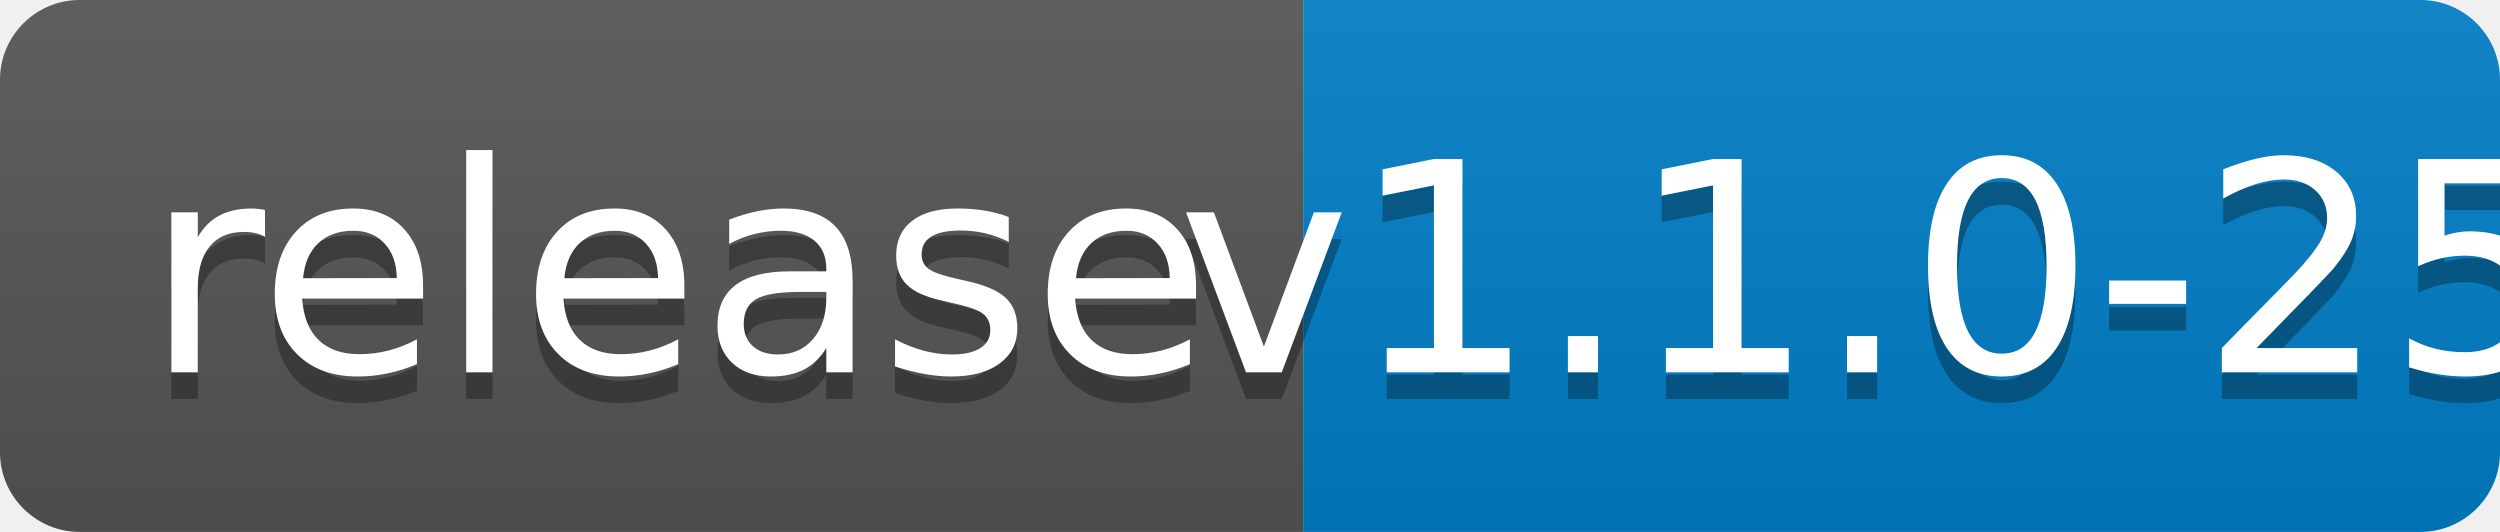
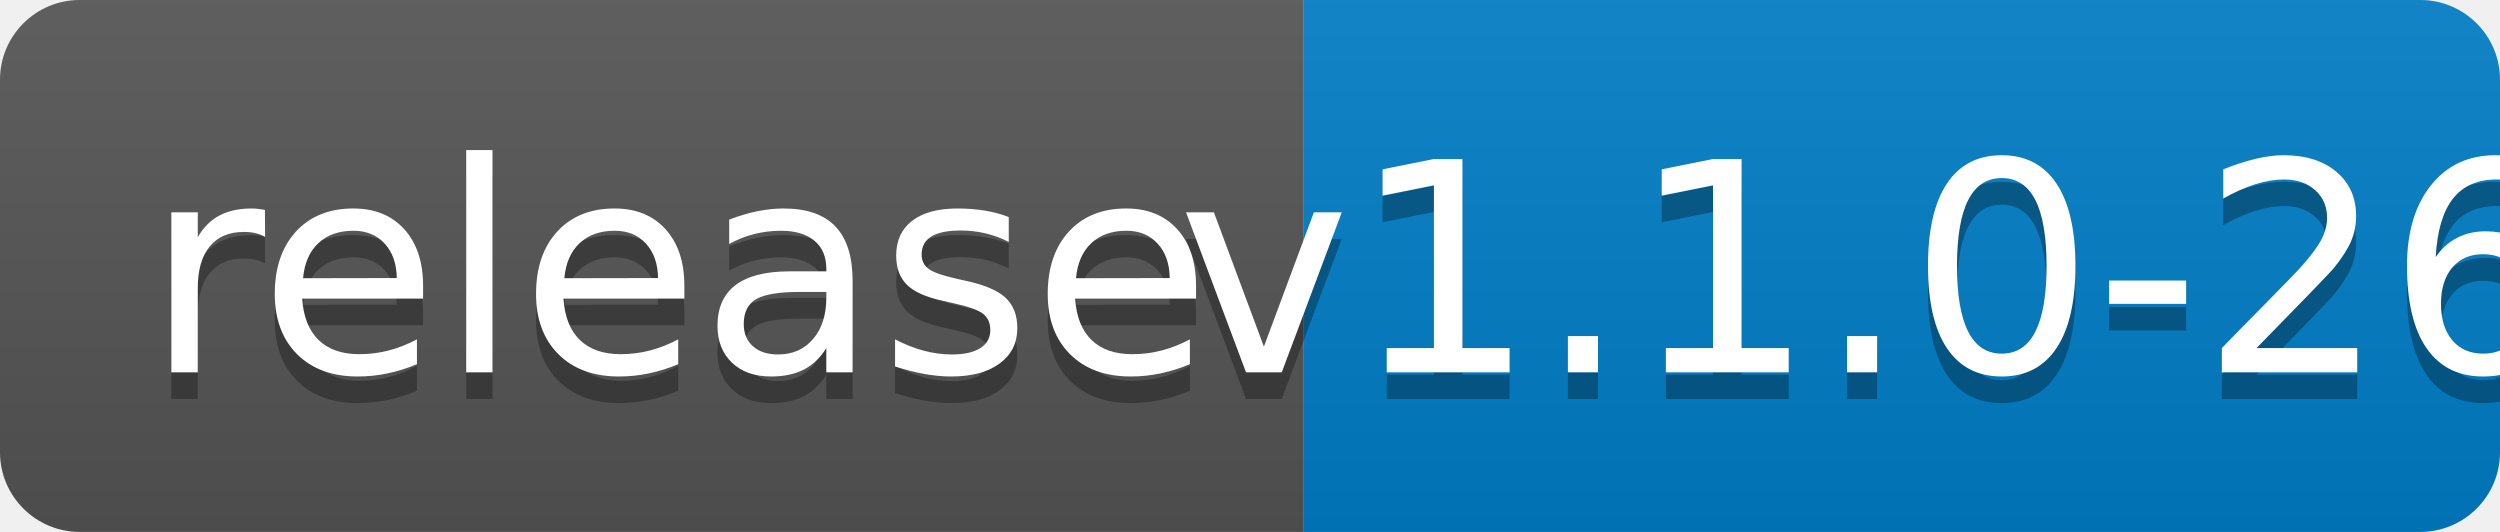
<svg xmlns="http://www.w3.org/2000/svg" width="94" height="20">
  <linearGradient id="b" x2="0" y2="100%">
    <stop offset="0" stop-color="#bbb" stop-opacity=".1" />
    <stop offset="1" stop-opacity=".1" />
  </linearGradient>
  <clipPath id="a">
    <rect width="94" height="20" rx="3" fill="#fff" />
  </clipPath>
  <g clip-path="url(#a)">
    <path fill="#555" d="M0 0h49v20H0z" />
    <path fill="#007ec6" d="M49 0h45v20H49z" />
    <path fill="url(#b)" d="M0 0h94v20H0z" />
  </g>
  <g fill="#fff" text-anchor="middle" font-family="DejaVu Sans,Verdana,Geneva,sans-serif" font-size="110">
    <text x="255" y="150" fill="#010101" fill-opacity=".3" transform="scale(.1)" textLength="390">release</text>
    <text x="255" y="140" transform="scale(.1)" textLength="390">release</text>
-     <text x="705" y="150" fill="#010101" fill-opacity=".3" transform="scale(.1)" textLength="350">v1.1.0-25</text>
-     <text x="705" y="140" transform="scale(.1)" textLength="350">v1.1.0-25</text>
+     <text x="705" y="150" fill="#010101" fill-opacity=".3" transform="scale(.1)" textLength="350">v1.1.0-26</text>
+     <text x="705" y="140" transform="scale(.1)" textLength="350">v1.1.0-26</text>
  </g>
</svg>
